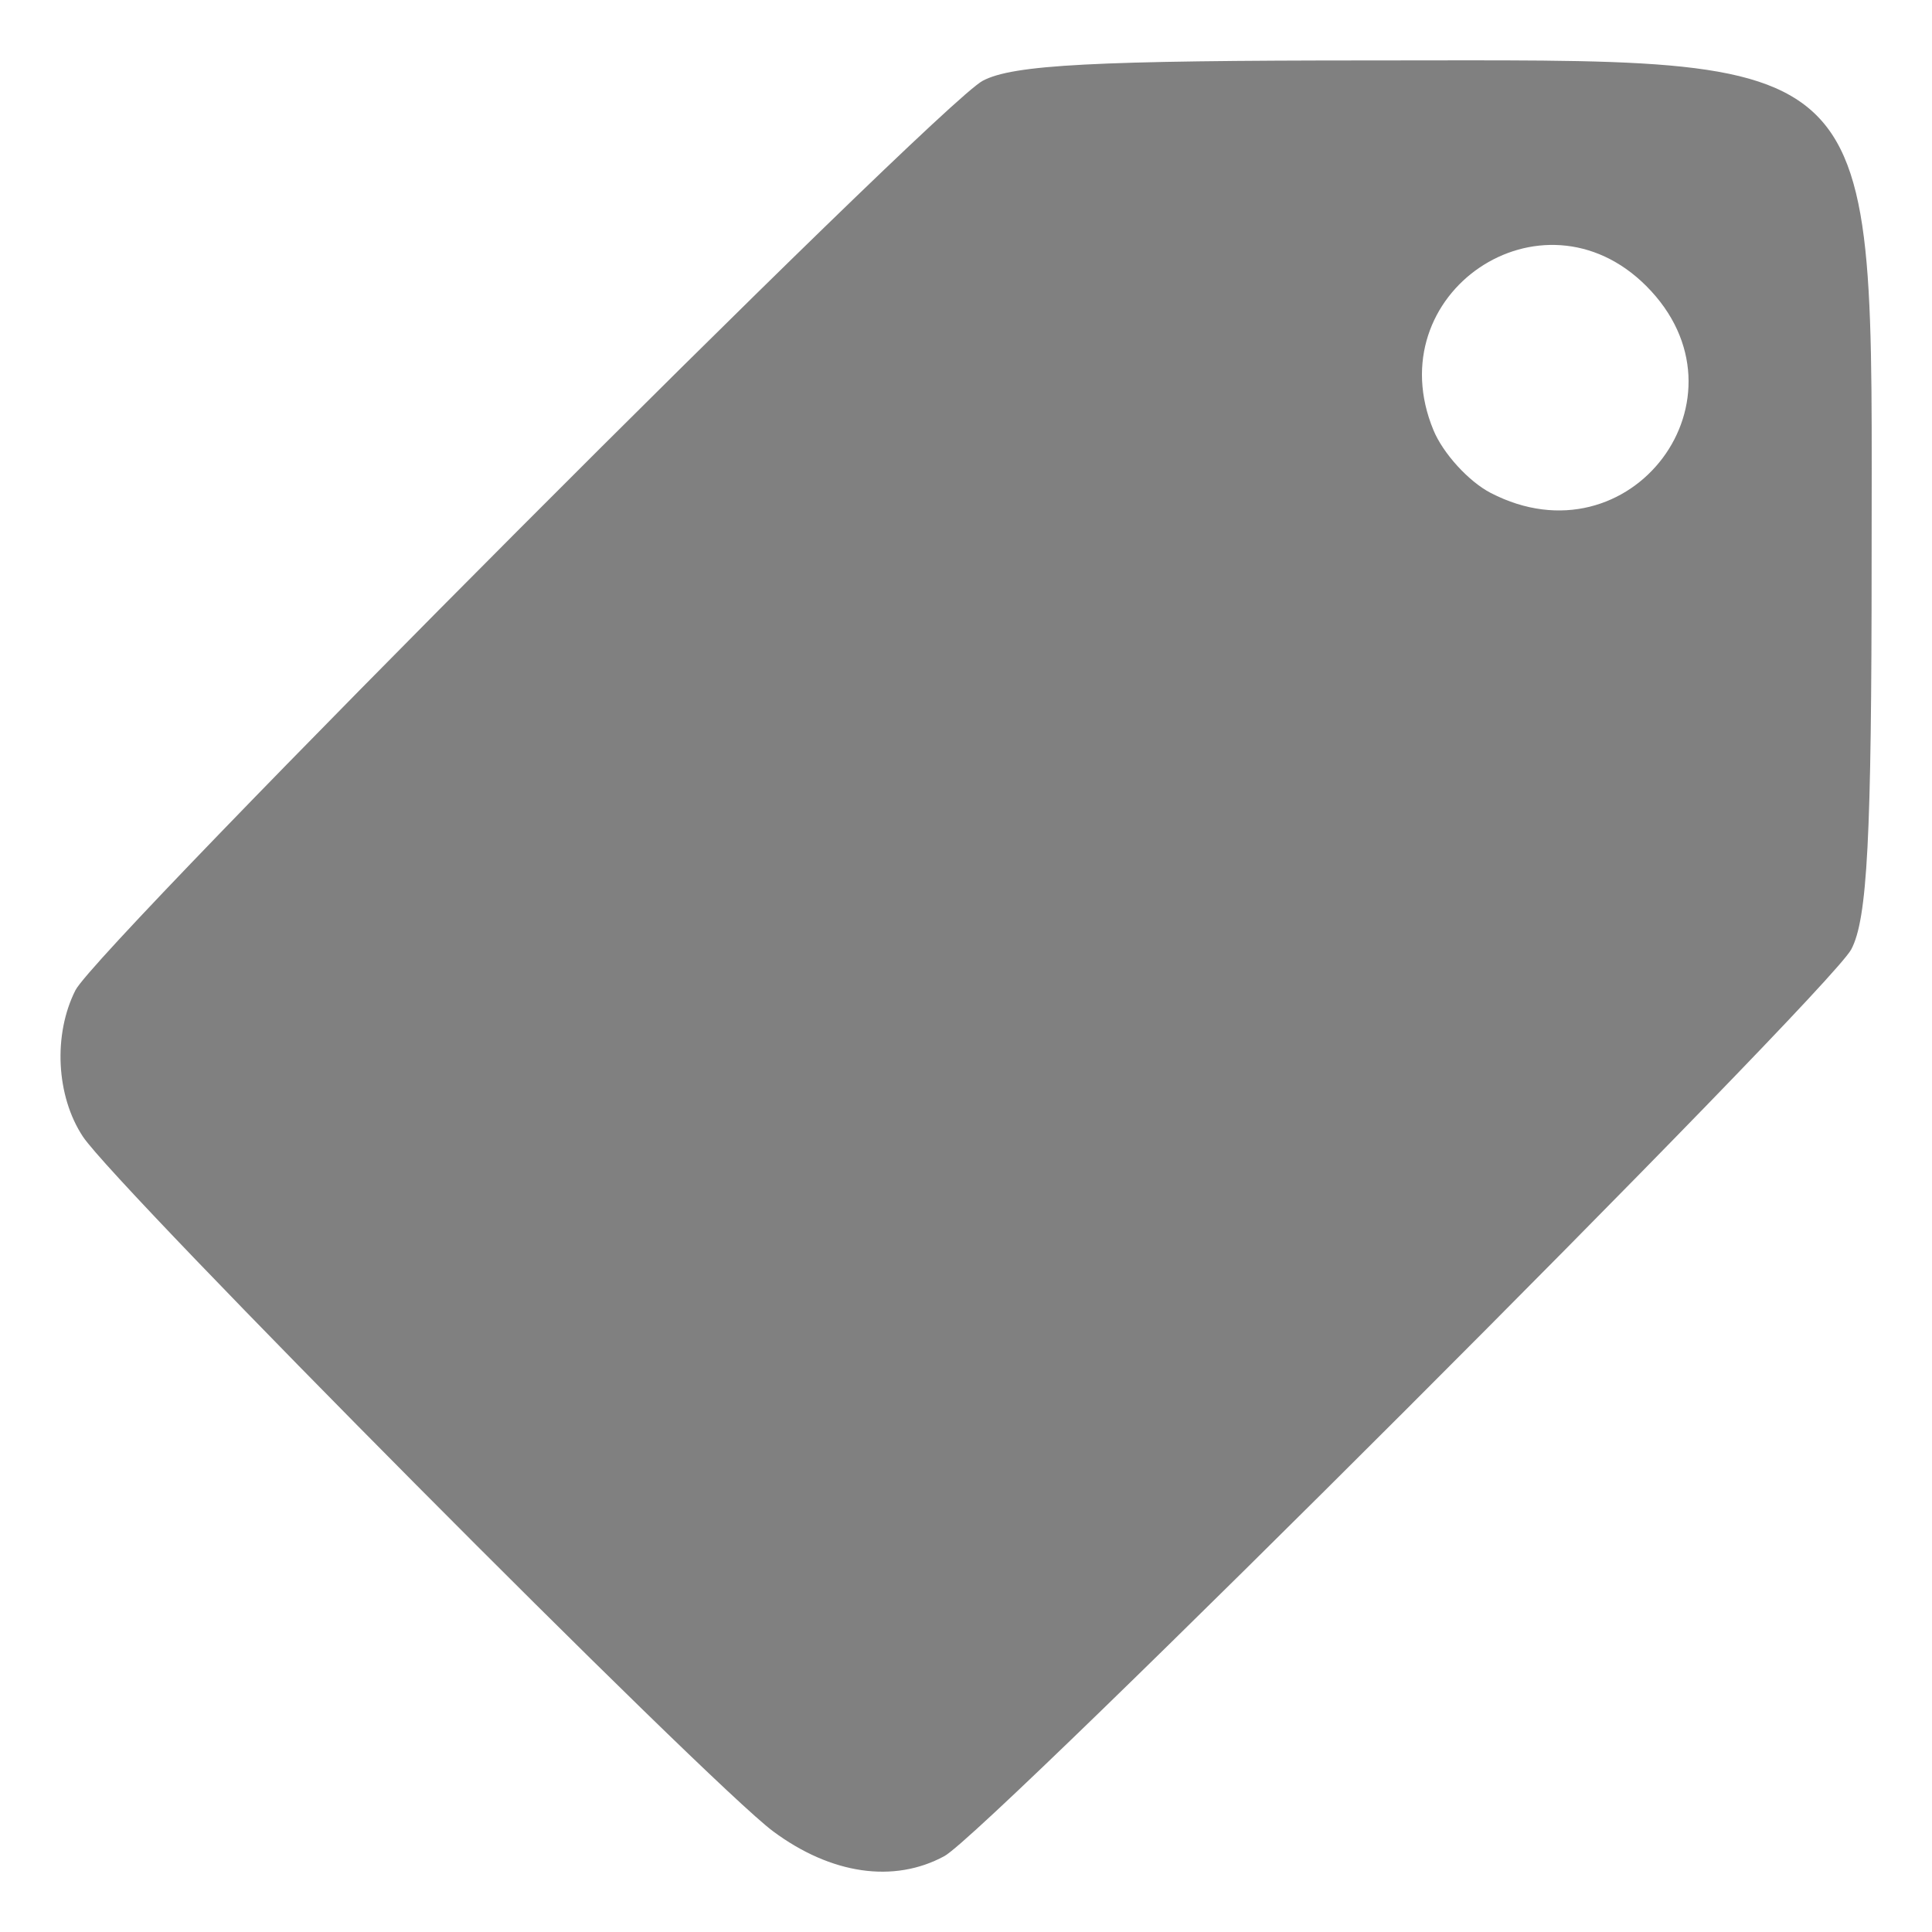
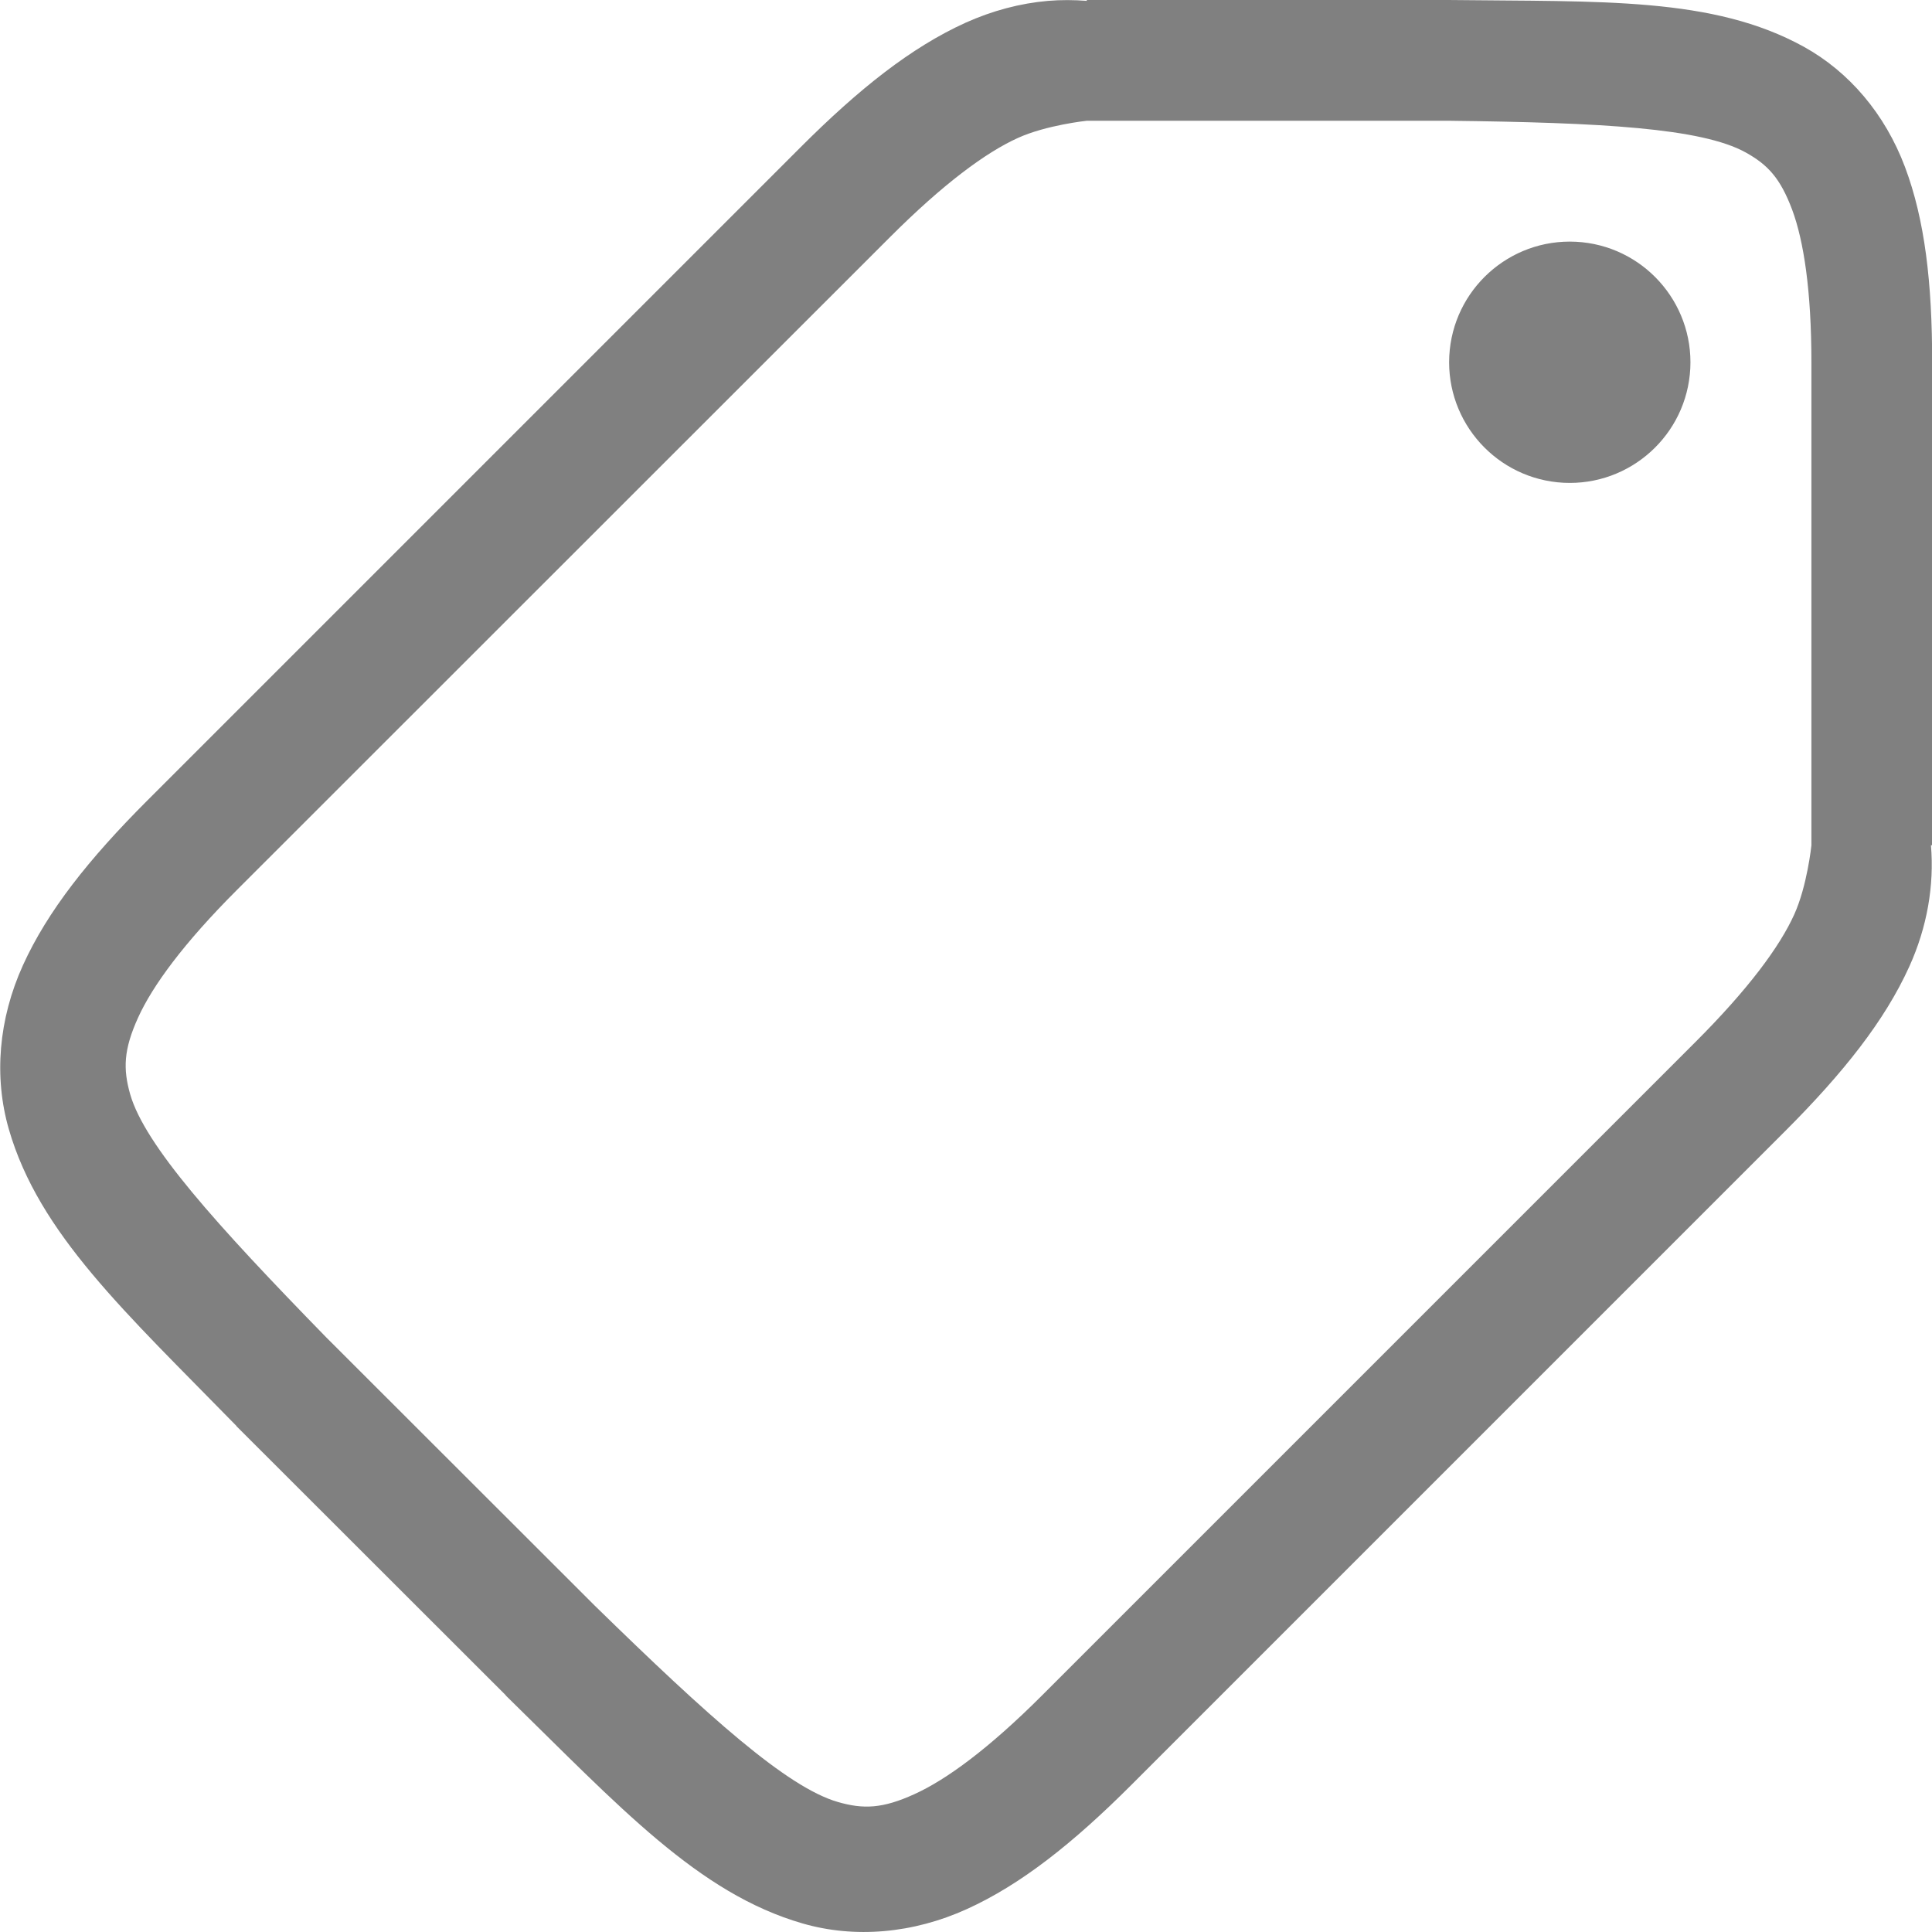
- <svg xmlns="http://www.w3.org/2000/svg" height="16" width="16">
-   <path d="m821.391-15.597c.342-.186 6.86-6.702 7.037-7.036.125-.235.158-.866.158-3.022 0-4.03.154-3.876-3.876-3.876-2.156 0-2.788.033-3.022.158-.357.19-6.867 6.716-7.04 7.057-.174.344-.15.822.058 1.136.263.397 4.853 5.017 5.356 5.391.45.334.937.405 1.329.192zm4.239-10.578c-.17-.088-.37-.307-.444-.487-.439-1.061.841-1.929 1.651-1.119.861.861-.121 2.168-1.207 1.606z" fill="#808080" transform="matrix(1.067236 0 0 1.067236 -868.7968 32.01708)" />
+ <svg xmlns="http://www.w3.org/2000/svg" id="svg7384" height="16" width="16">
+   <path id="path3374" d="m383.963 480c1.258.015 2.179-.028 2.932.387.376.208.673.557.838.996.165.439.225.96.225 1.617v4h-.01c.028.332-.031.678-.18 1.006-.203.447-.544.878-1.031 1.365l-5.408 5.408c-.487.487-.918.828-1.365 1.031-.447.203-.929.244-1.361.119-.865-.25-1.514-.965-2.457-1.887l-.002-.004-2.229-2.227v-.002c-.921-.943-1.635-1.592-1.885-2.457-.125-.433-.086-.912.117-1.359.203-.447.544-.878 1.031-1.365l5.408-5.408c.487-.487.918-.828 1.365-1.031.224-.101.455-.162.686-.182.107-.009.215-.008.32 0v-.008h3.004zm-.006 1h-1.195-1.805s-.335.035-.572.143c-.265.12-.618.381-1.057.82l-5.41 5.408c-.439.439-.698.792-.818 1.057-.12.265-.125.424-.065.635.122.421.704 1.07 1.625 2.014l.004.004 2.219 2.217c.943.921 1.591 1.503 2.012 1.625.211.061.37.056.635-.065.265-.12.618-.379 1.057-.818l5.41-5.41c.439-.439.698-.79.818-1.055.108-.237.143-.574.143-.574v-1-.803-2.197c0-.592-.063-1.006-.16-1.266-.098-.26-.201-.371-.385-.473-.366-.202-1.196-.247-2.455-.262zm1.051 1.002a1 1 0 0 1 .947 1.049 1 1 0 0 1 -1.049.947 1 1 0 0 1 -.947-1.049 1 1 0 0 1 1.049-.947z" fill="#808080" transform="translate(-371.9567 -479.9999)" />
</svg>
